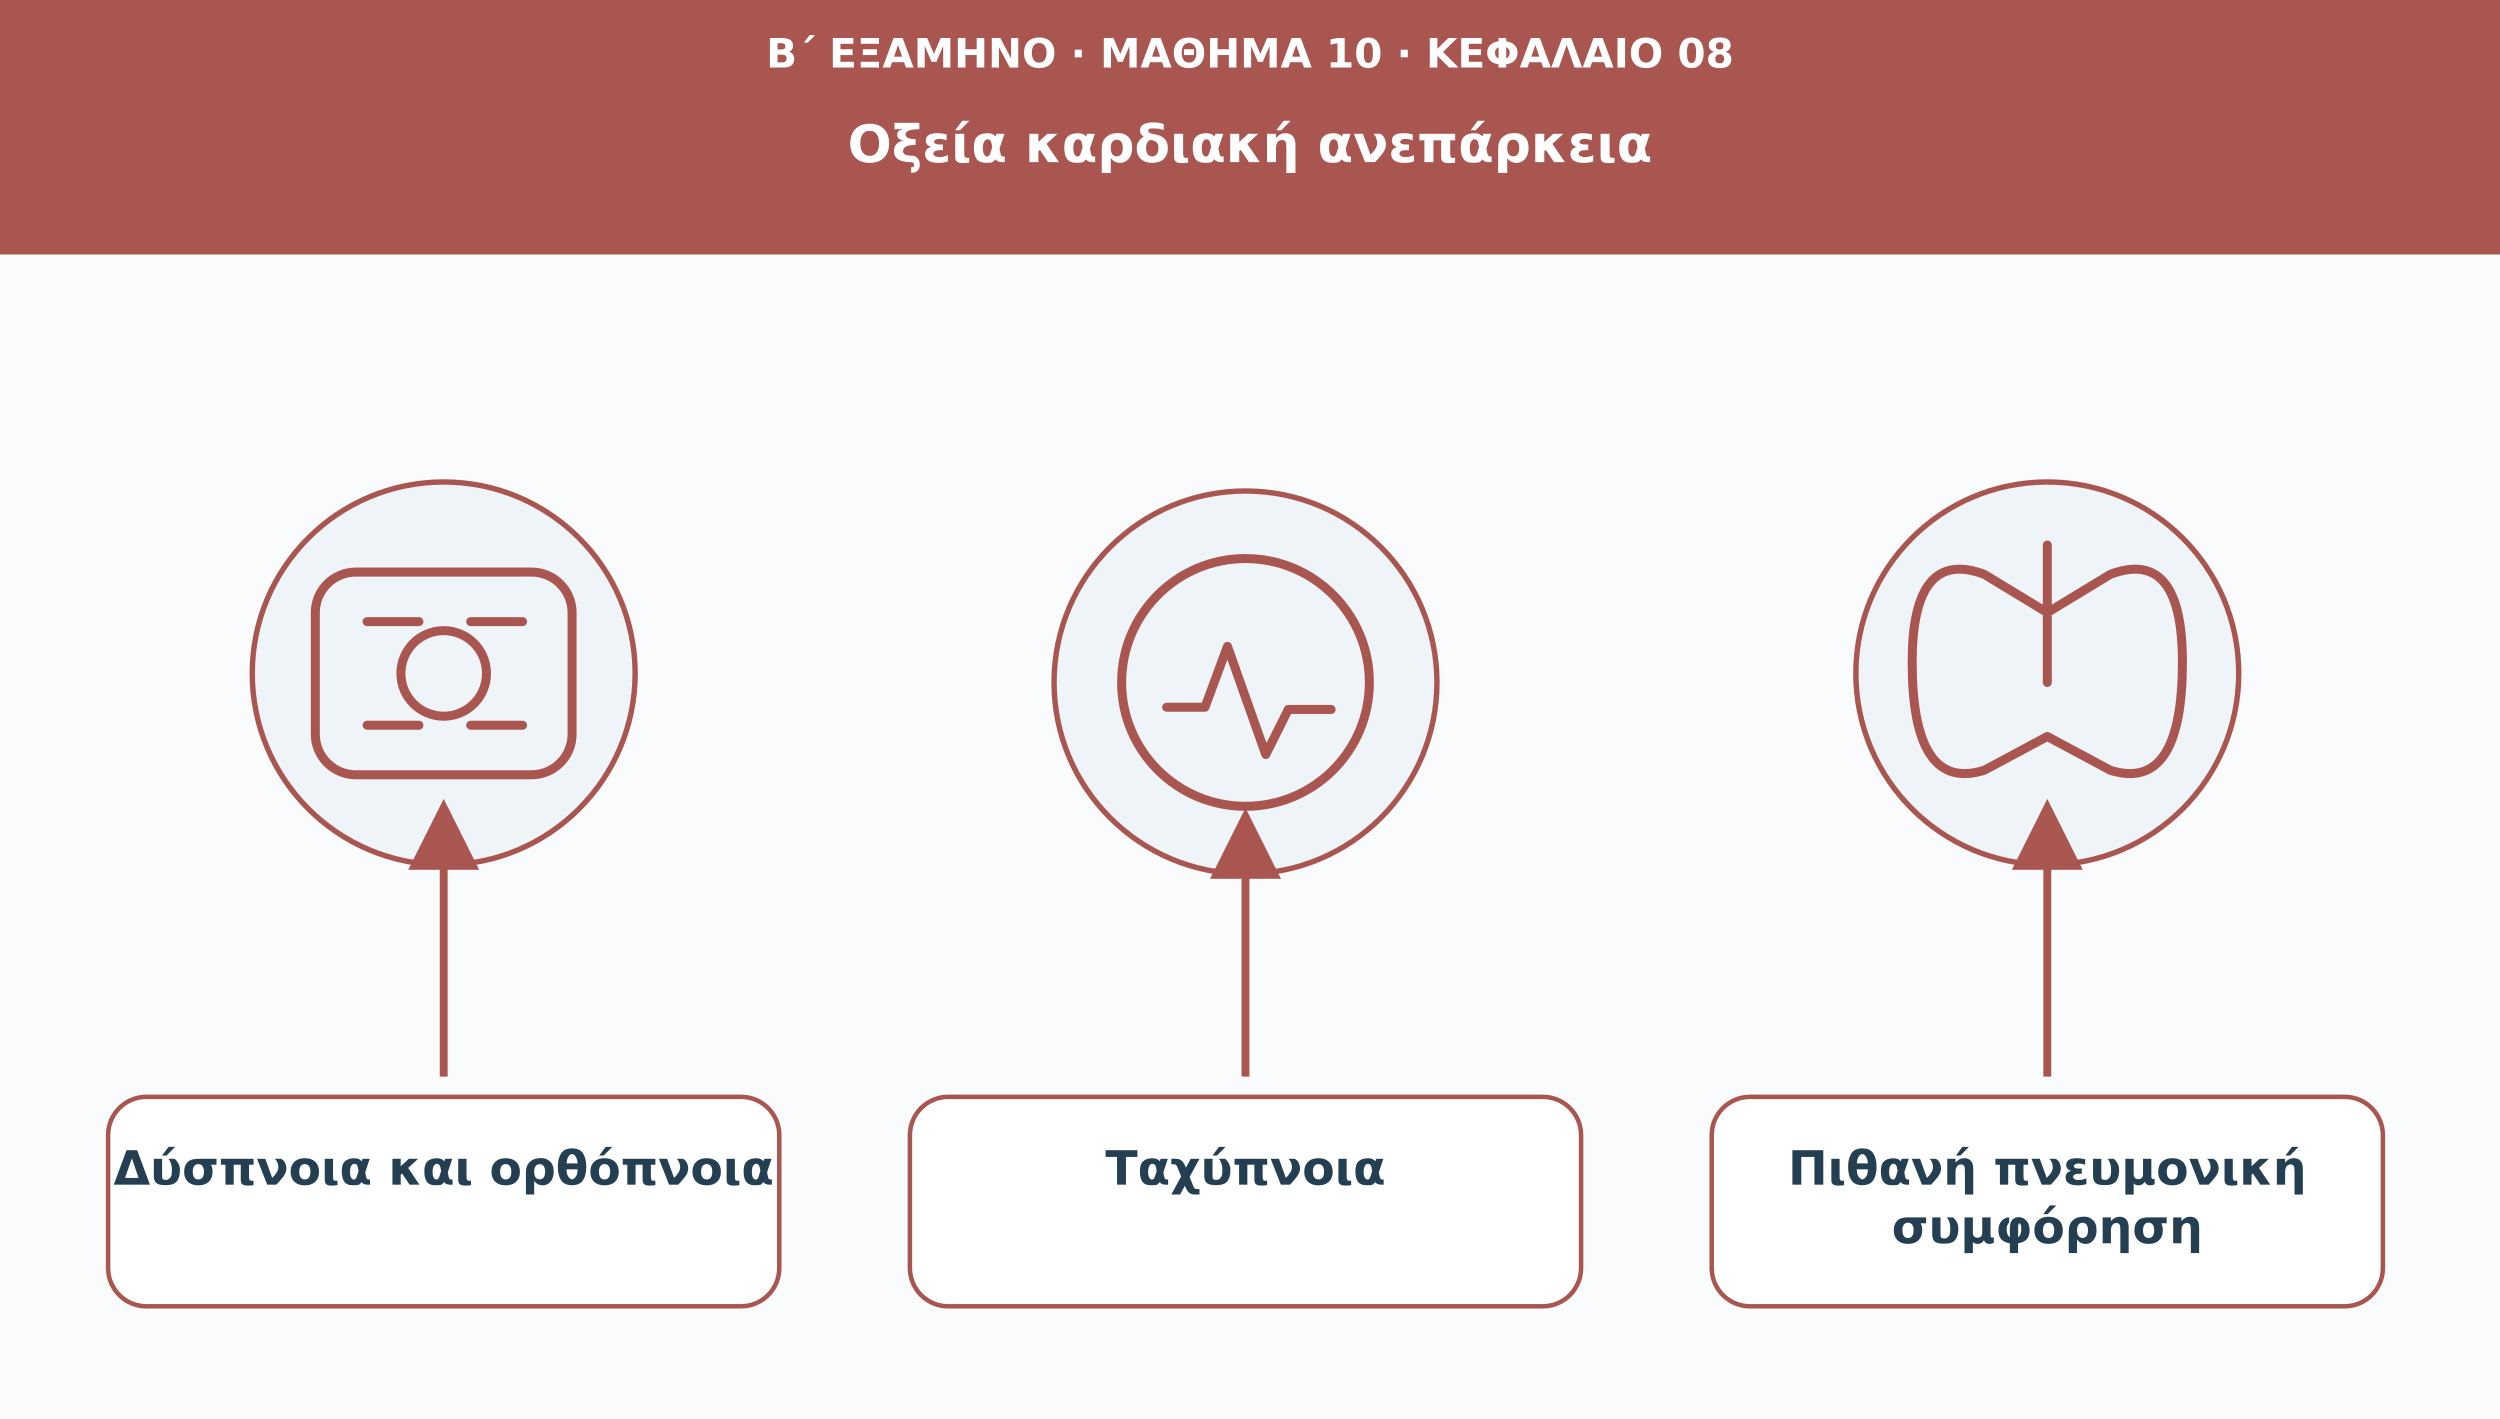
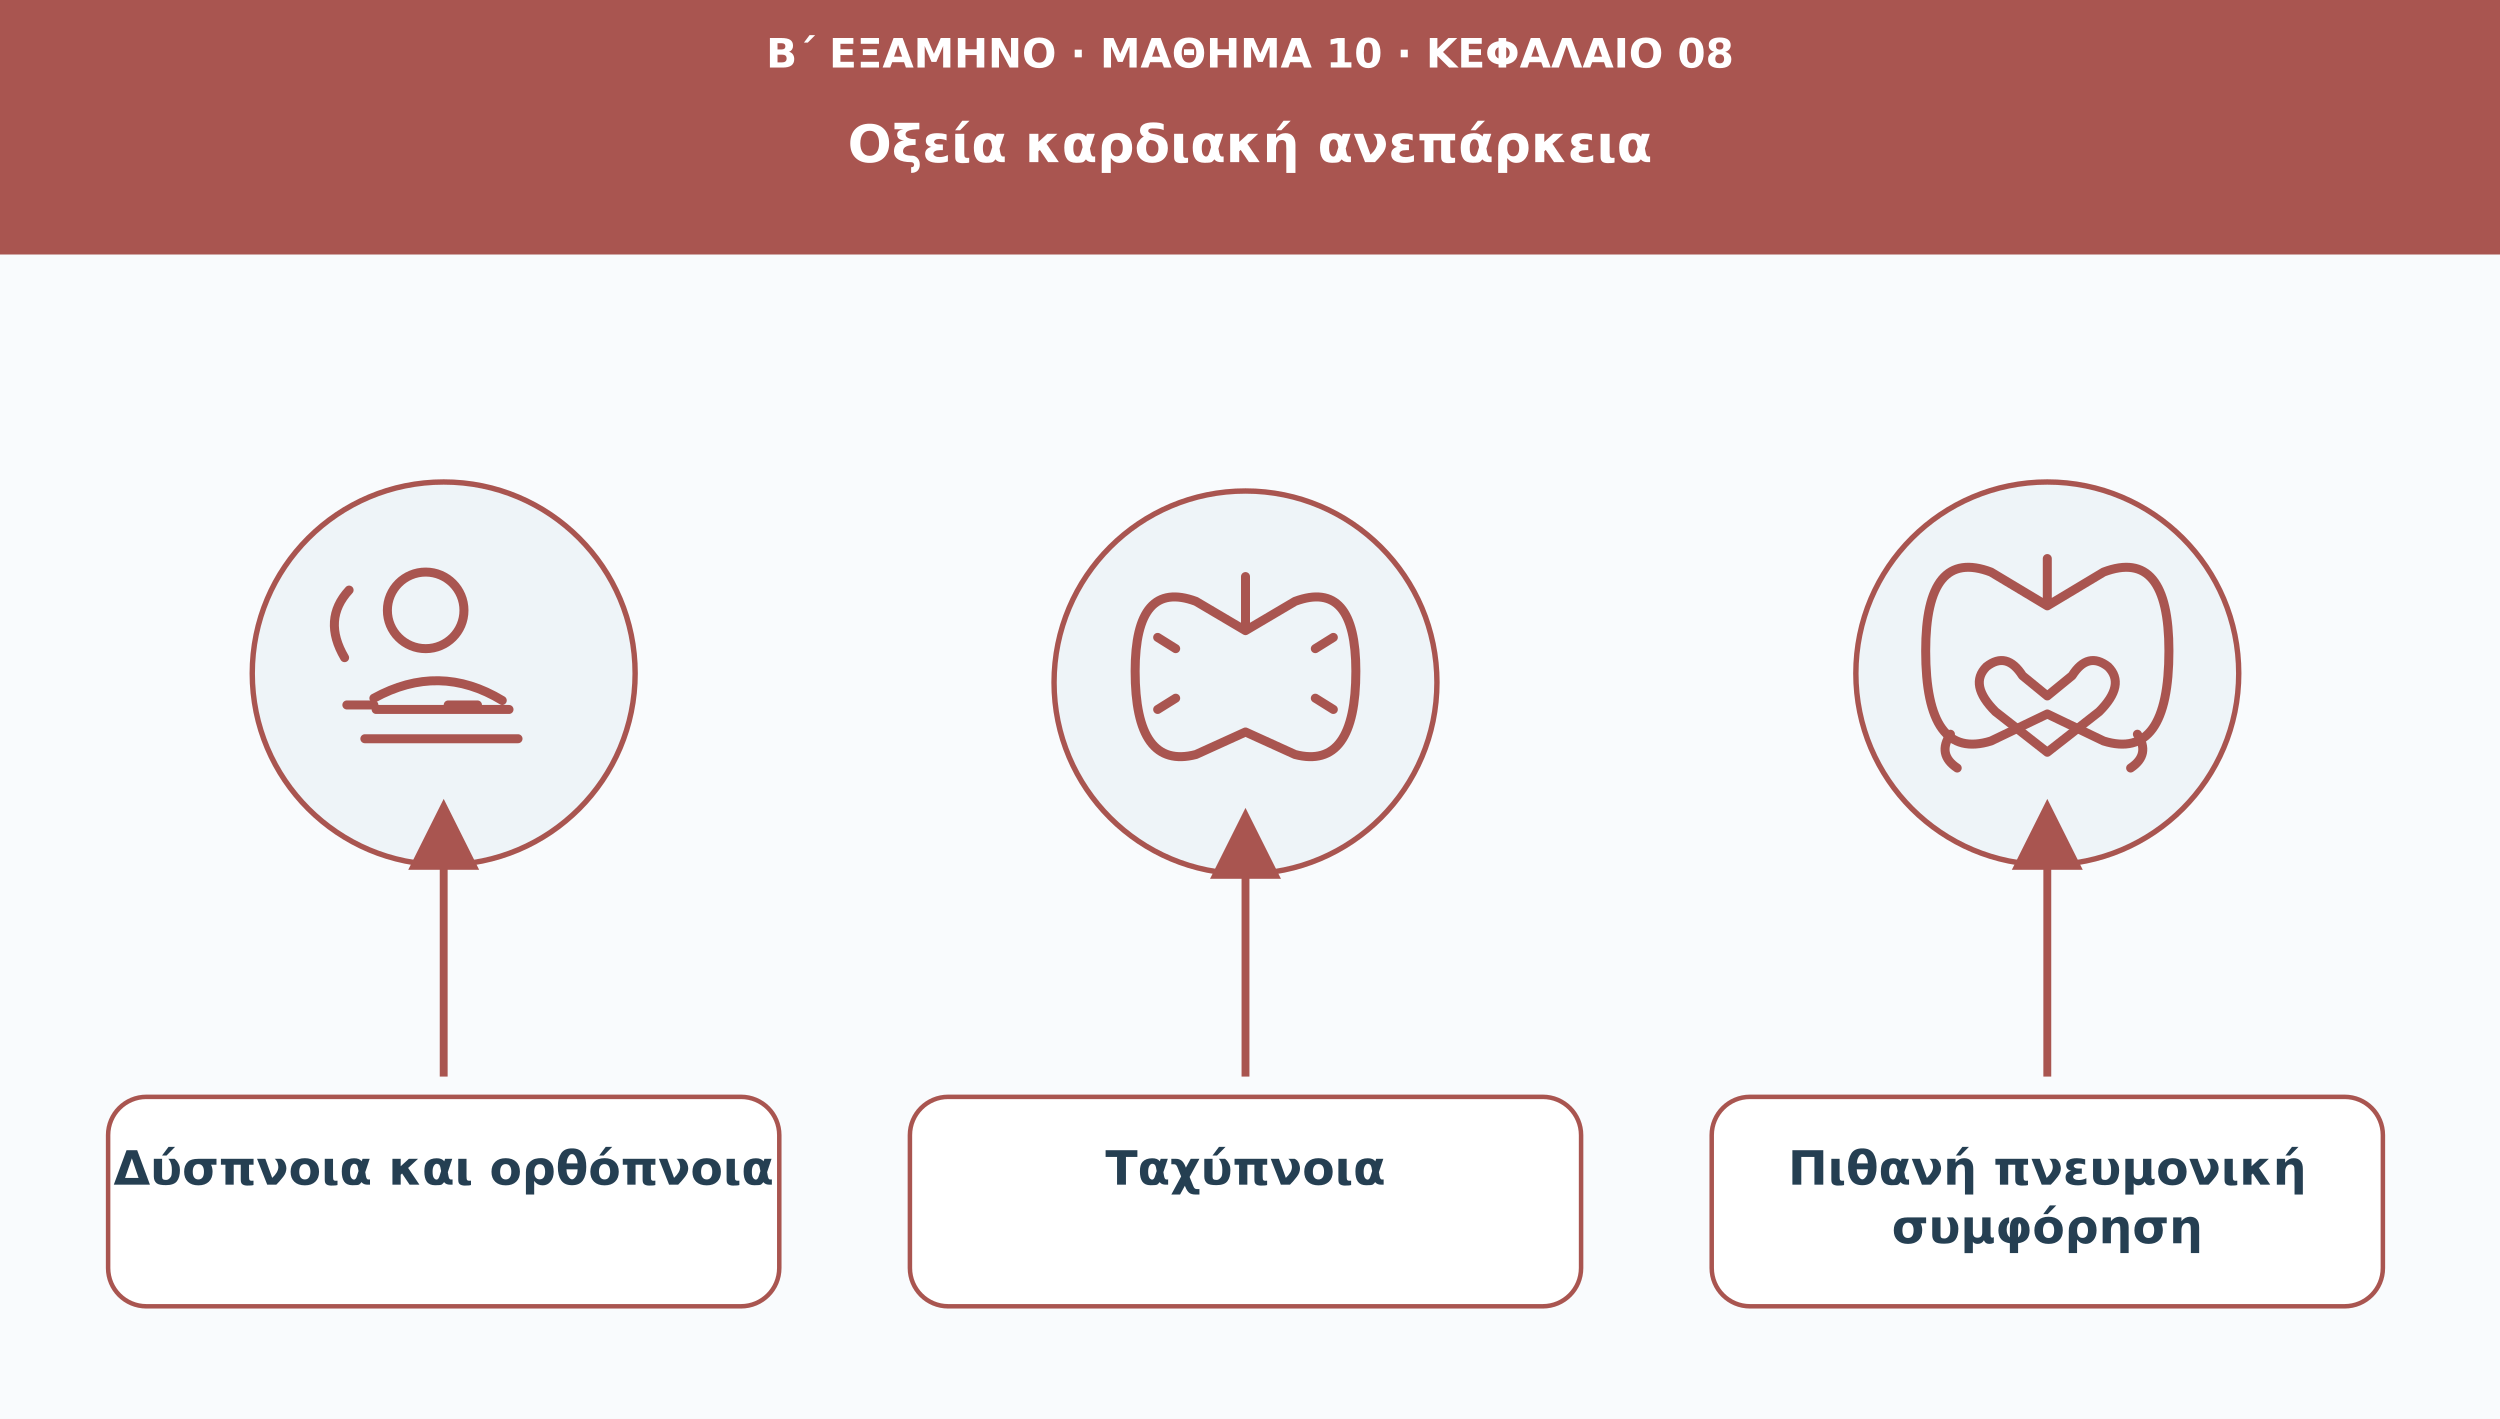
<svg xmlns="http://www.w3.org/2000/svg" viewBox="0 0 1110 630" role="img" aria-labelledby="t d">
  <defs>
    <marker id="arr" viewBox="0 0 10 10" markerWidth="9" markerHeight="9" refX="8" refY="5" orient="auto">
      <path d="M0 0L10 5L0 10Z" fill="#a95550" />
    </marker>
  </defs>
  <rect width="1110" height="630" fill="#f9fbfd" />
  <rect width="1110" height="113" fill="#a95550" />
  <text x="555" y="30" font-family="DejaVu Sans,Arial,sans-serif" font-size="18" fill="#ffffff" font-weight="690" text-anchor="middle">Β΄ ΕΞΑΜΗΝΟ · ΜΑΘΗΜΑ 10 · ΚΕΦΑΛΑΙΟ 08</text>
  <text x="555" y="72" font-family="DejaVu Sans,Arial,sans-serif" font-size="23" fill="#ffffff" font-weight="720" text-anchor="middle">Οξεία καρδιακή ανεπάρκεια</text>
  <circle cx="197" cy="299" r="85" fill="#eef4f8" stroke="#a95550" stroke-width="2.4" />
  <g transform="translate(197 299)" fill="none" stroke="#a95550" stroke-width="4" stroke-linecap="round" stroke-linejoin="round">
-     <rect x="-57" y="-45" width="114" height="90" rx="18" />
-     <circle r="19" />
-     <path d="M-34-23h23m23 0h23m-69 46h23m23 0h23" />
+     <circle cx="-8" cy="-28" r="17" />
+     <path d="M-31 11Q-2-5 26 12M-30 16H29M-35 29h68" />
+     <path d="M-44-7q-10-17 2-30m-1 51h12m33 0h13" />
  </g>
  <path d="M197 478L197 361" stroke="#a95550" stroke-width="3.5" marker-end="url(#arr)" />
  <rect x="48" y="487" width="298" height="93" rx="17" fill="#ffffff" stroke="#a95550" stroke-width="2" />
  <text x="197" y="526" font-family="DejaVu Sans,Arial,sans-serif" font-size="21" fill="#253f52" font-weight="700" text-anchor="middle">Δύσπνοια και ορθόπνοια</text>
  <circle cx="553" cy="303" r="85" fill="#eef4f8" stroke="#a95550" stroke-width="2.4" />
  <g transform="translate(553 303)" fill="none" stroke="#a95550" stroke-width="4" stroke-linecap="round" stroke-linejoin="round">
-     <circle r="55" />
-     <path d="M-35 11h17l10-27 17 48 10-20h19" />
+     <path d="M0-47v24m0 0-22-13q-27-10-27 31q0 44 27 37L0 22m0-45 22-13q27-10 27 31q0 44-27 37L0 22" />
+     <path d="M-31-15l-8-5m70 5 8-5M-31 7l-8 5m70-5 8 5" />
  </g>
  <path d="M553 478L553 365" stroke="#a95550" stroke-width="3.5" marker-end="url(#arr)" />
  <rect x="404" y="487" width="298" height="93" rx="17" fill="#ffffff" stroke="#a95550" stroke-width="2" />
  <text x="553" y="526" font-family="DejaVu Sans,Arial,sans-serif" font-size="21" fill="#253f52" font-weight="700" text-anchor="middle">Ταχύπνοια</text>
  <circle cx="909" cy="299" r="85" fill="#eef4f8" stroke="#a95550" stroke-width="2.4" />
  <g transform="translate(909 299)" fill="none" stroke="#a95550" stroke-width="4" stroke-linecap="round" stroke-linejoin="round">
-     <path d="M0-57v30m0 0l-28-17q-32-12-32 39q0 58 32 48l28-15m0-55 28-17q32-12 32 39q0 58-32 48L0 28" />
-     <path d="M0-25v29" />
+     <path d="M0-51v21m0 0-25-15q-29-11-29 35q0 49 29 40L0 18m0-48 25-15q29-11 29 35q0 49-29 40L0 18" />
+     <path d="M-43 27q-6 9 3 15m80-15q6 9-3 15" />
+     <path d="M-11 1q-7-11-16-4q-8 8 4 20L0 35 23 17q12-12 4-20q-9-7-16 4l-11 9z" />
  </g>
  <path d="M909 478L909 361" stroke="#a95550" stroke-width="3.5" marker-end="url(#arr)" />
  <rect x="760" y="487" width="298" height="93" rx="17" fill="#ffffff" stroke="#a95550" stroke-width="2" />
  <text x="909" y="526" font-family="DejaVu Sans,Arial,sans-serif" font-size="21" fill="#253f52" font-weight="700" text-anchor="middle">Πιθανή πνευμονική</text>
  <text x="909" y="552" font-family="DejaVu Sans,Arial,sans-serif" font-size="21" fill="#253f52" font-weight="700" text-anchor="middle">συμφόρηση</text>
</svg>
